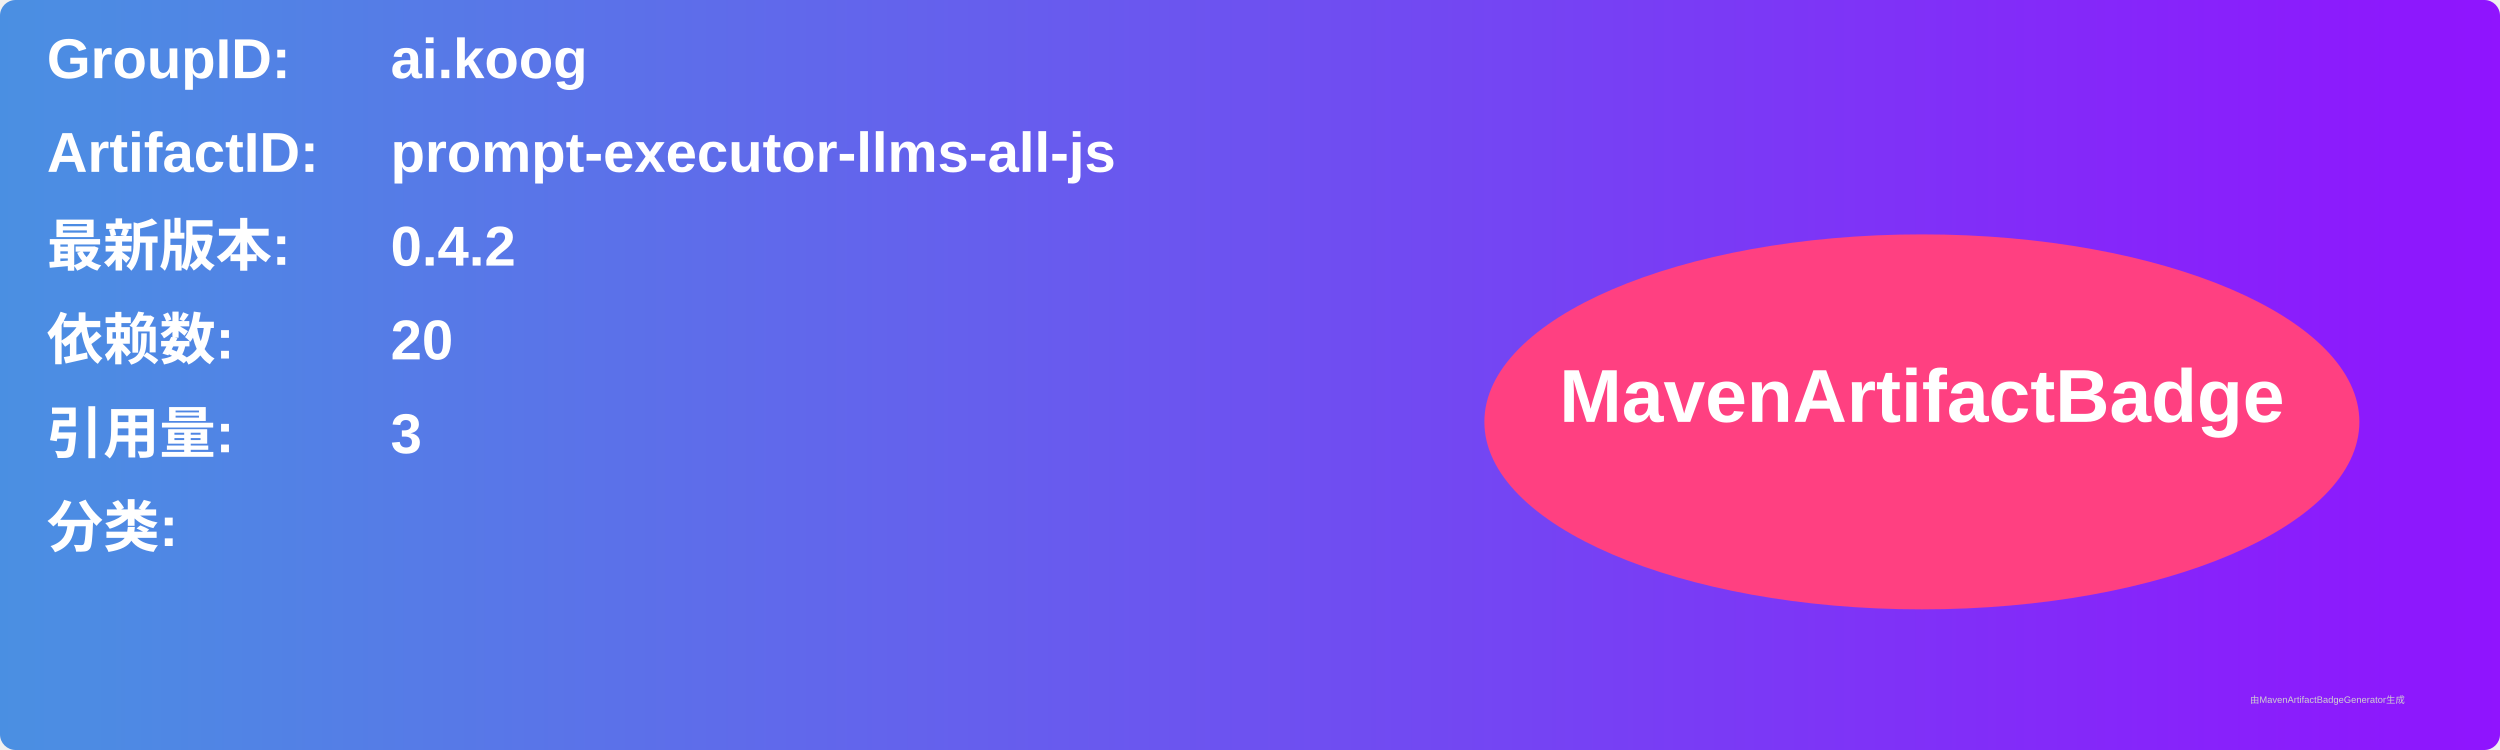
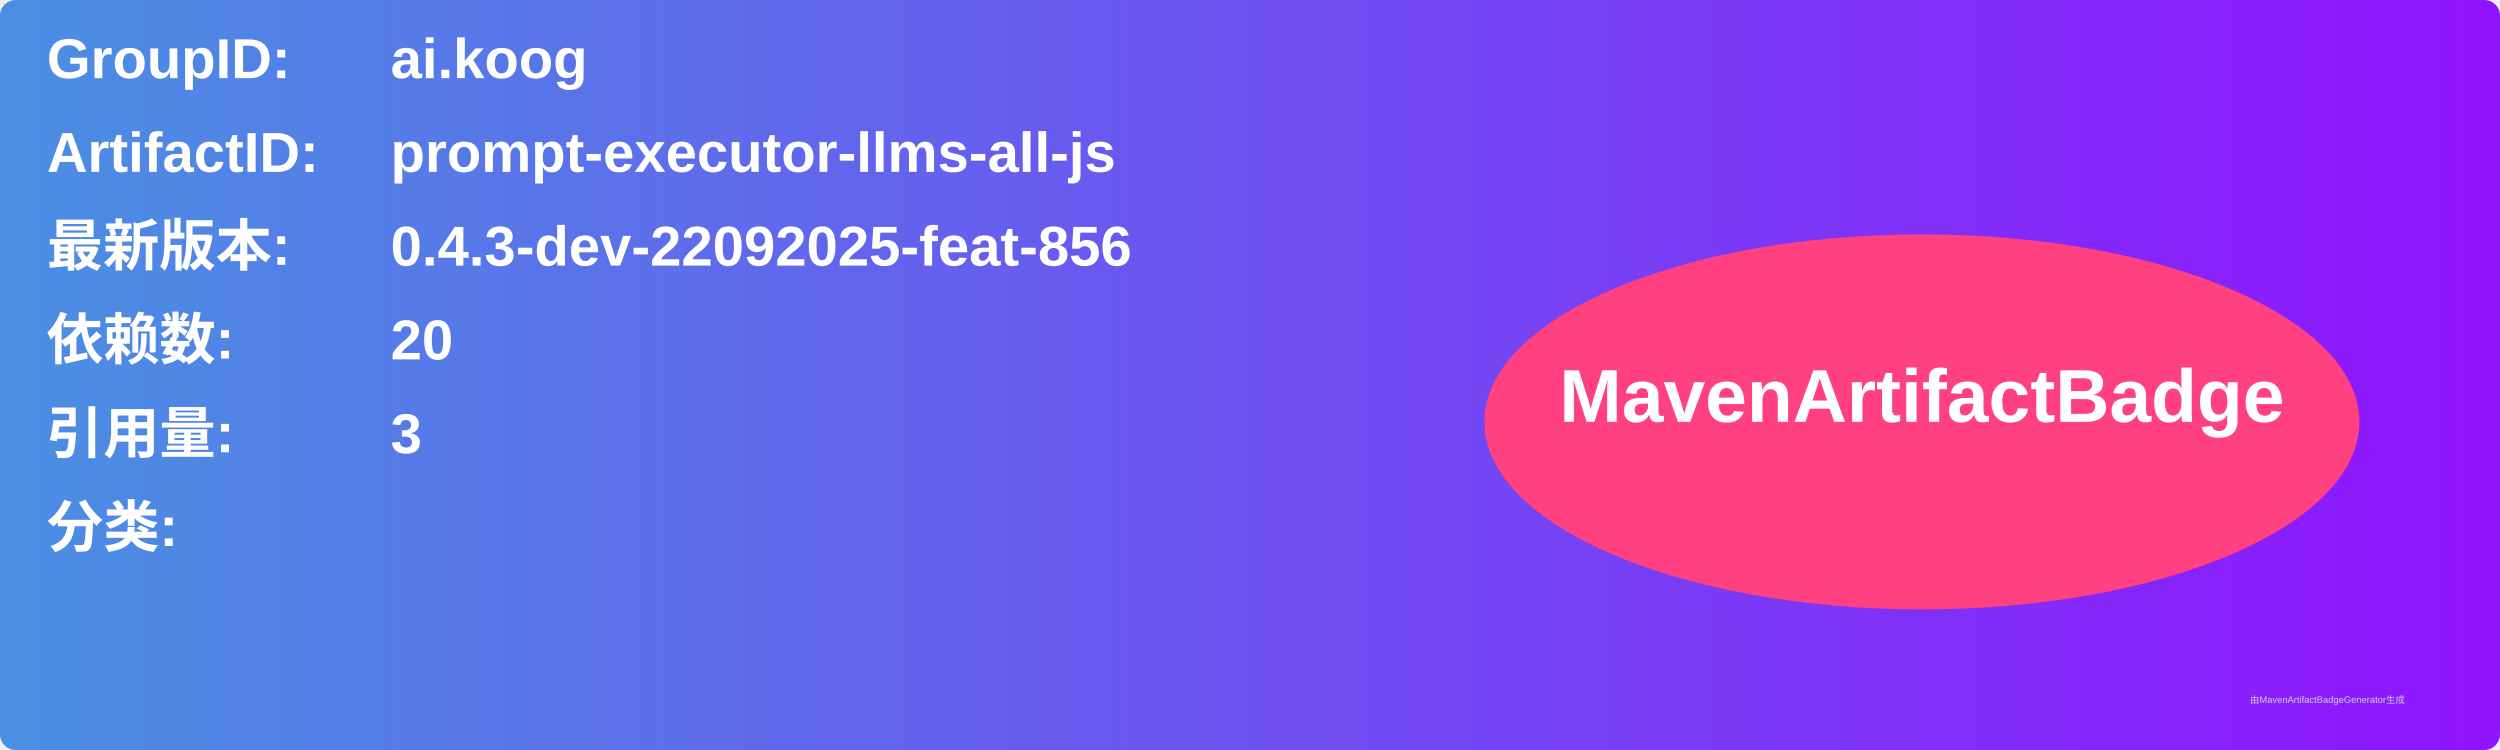
<svg xmlns="http://www.w3.org/2000/svg" width="800" height="240" viewBox="0 0 800 240">
  <linearGradient id="grad" x1="0%" y1="0%" x2="100%" y2="0%">
    <stop offset="0%" stop-color="#4a90e2" />
    <stop offset="100%" stop-color="#9013fe" />
  </linearGradient>
  <rect width="100%" height="100%" rx="5" ry="5" fill="url(#grad)" />
  <g transform="translate(15, 15)">
    <text x="0" y="10" font-family="Arial" font-size="18" fill="white" font-weight="bold" width="260">GroupID:</text>
    <text x="110" y="10" font-family="Arial" font-size="18" fill="white" font-weight="bold" width="460">ai.koog</text>
    <text x="0" y="40" font-family="Arial" font-size="18" fill="white" font-weight="bold" width="260">ArtifactID:</text>
    <text x="110" y="40" font-family="Arial" font-size="18" fill="white" font-weight="bold" width="460">prompt-executor-llms-all-js</text>
    <text x="0" y="70" font-family="Arial" font-size="18" fill="white" font-weight="bold">最新版本:</text>
    <text x="110" y="70" font-family="Arial" font-size="18" fill="white" font-weight="bold">
-       <tspan font-weight="bold">0.4.2</tspan>
+       <tspan font-weight="bold">0.4.3-dev-22092025-feat-856</tspan>
    </text>
    <text x="0" y="100" font-family="Arial" font-size="18" fill="white" font-weight="bold">依赖数: </text>
    <text x="110" y="100" font-family="Arial" font-size="18" fill="white">
      <tspan font-weight="bold">20</tspan>
    </text>
    <text x="0" y="130" font-family="Arial" font-size="18" fill="white" font-weight="bold">引用量: </text>
    <text x="110" y="130" font-family="Arial" font-size="18" fill="white">
      <tspan font-weight="bold">3</tspan>
    </text>
    <text x="0" y="160" font-family="Arial" font-size="18" fill="white" font-weight="bold">分类:</text>
    <text x="10" y="190" font-family="Arial" font-size="10" fill="white">
      <tspan font-weight="bold" />
    </text>
    <ellipse cx="600" cy="120" rx="140" ry="60" fill="#ff4081" />
    <text x="600" y="120" text-anchor="middle" font-family="Arial" font-size="24" fill="white" font-weight="bold">MavenArtifactBadge</text>
  </g>
  <text x="720" y="225" font-family="Arial" font-size="3" fill="#d0d0d0">由MavenArtifactBadgeGenerator生成</text>
</svg>
